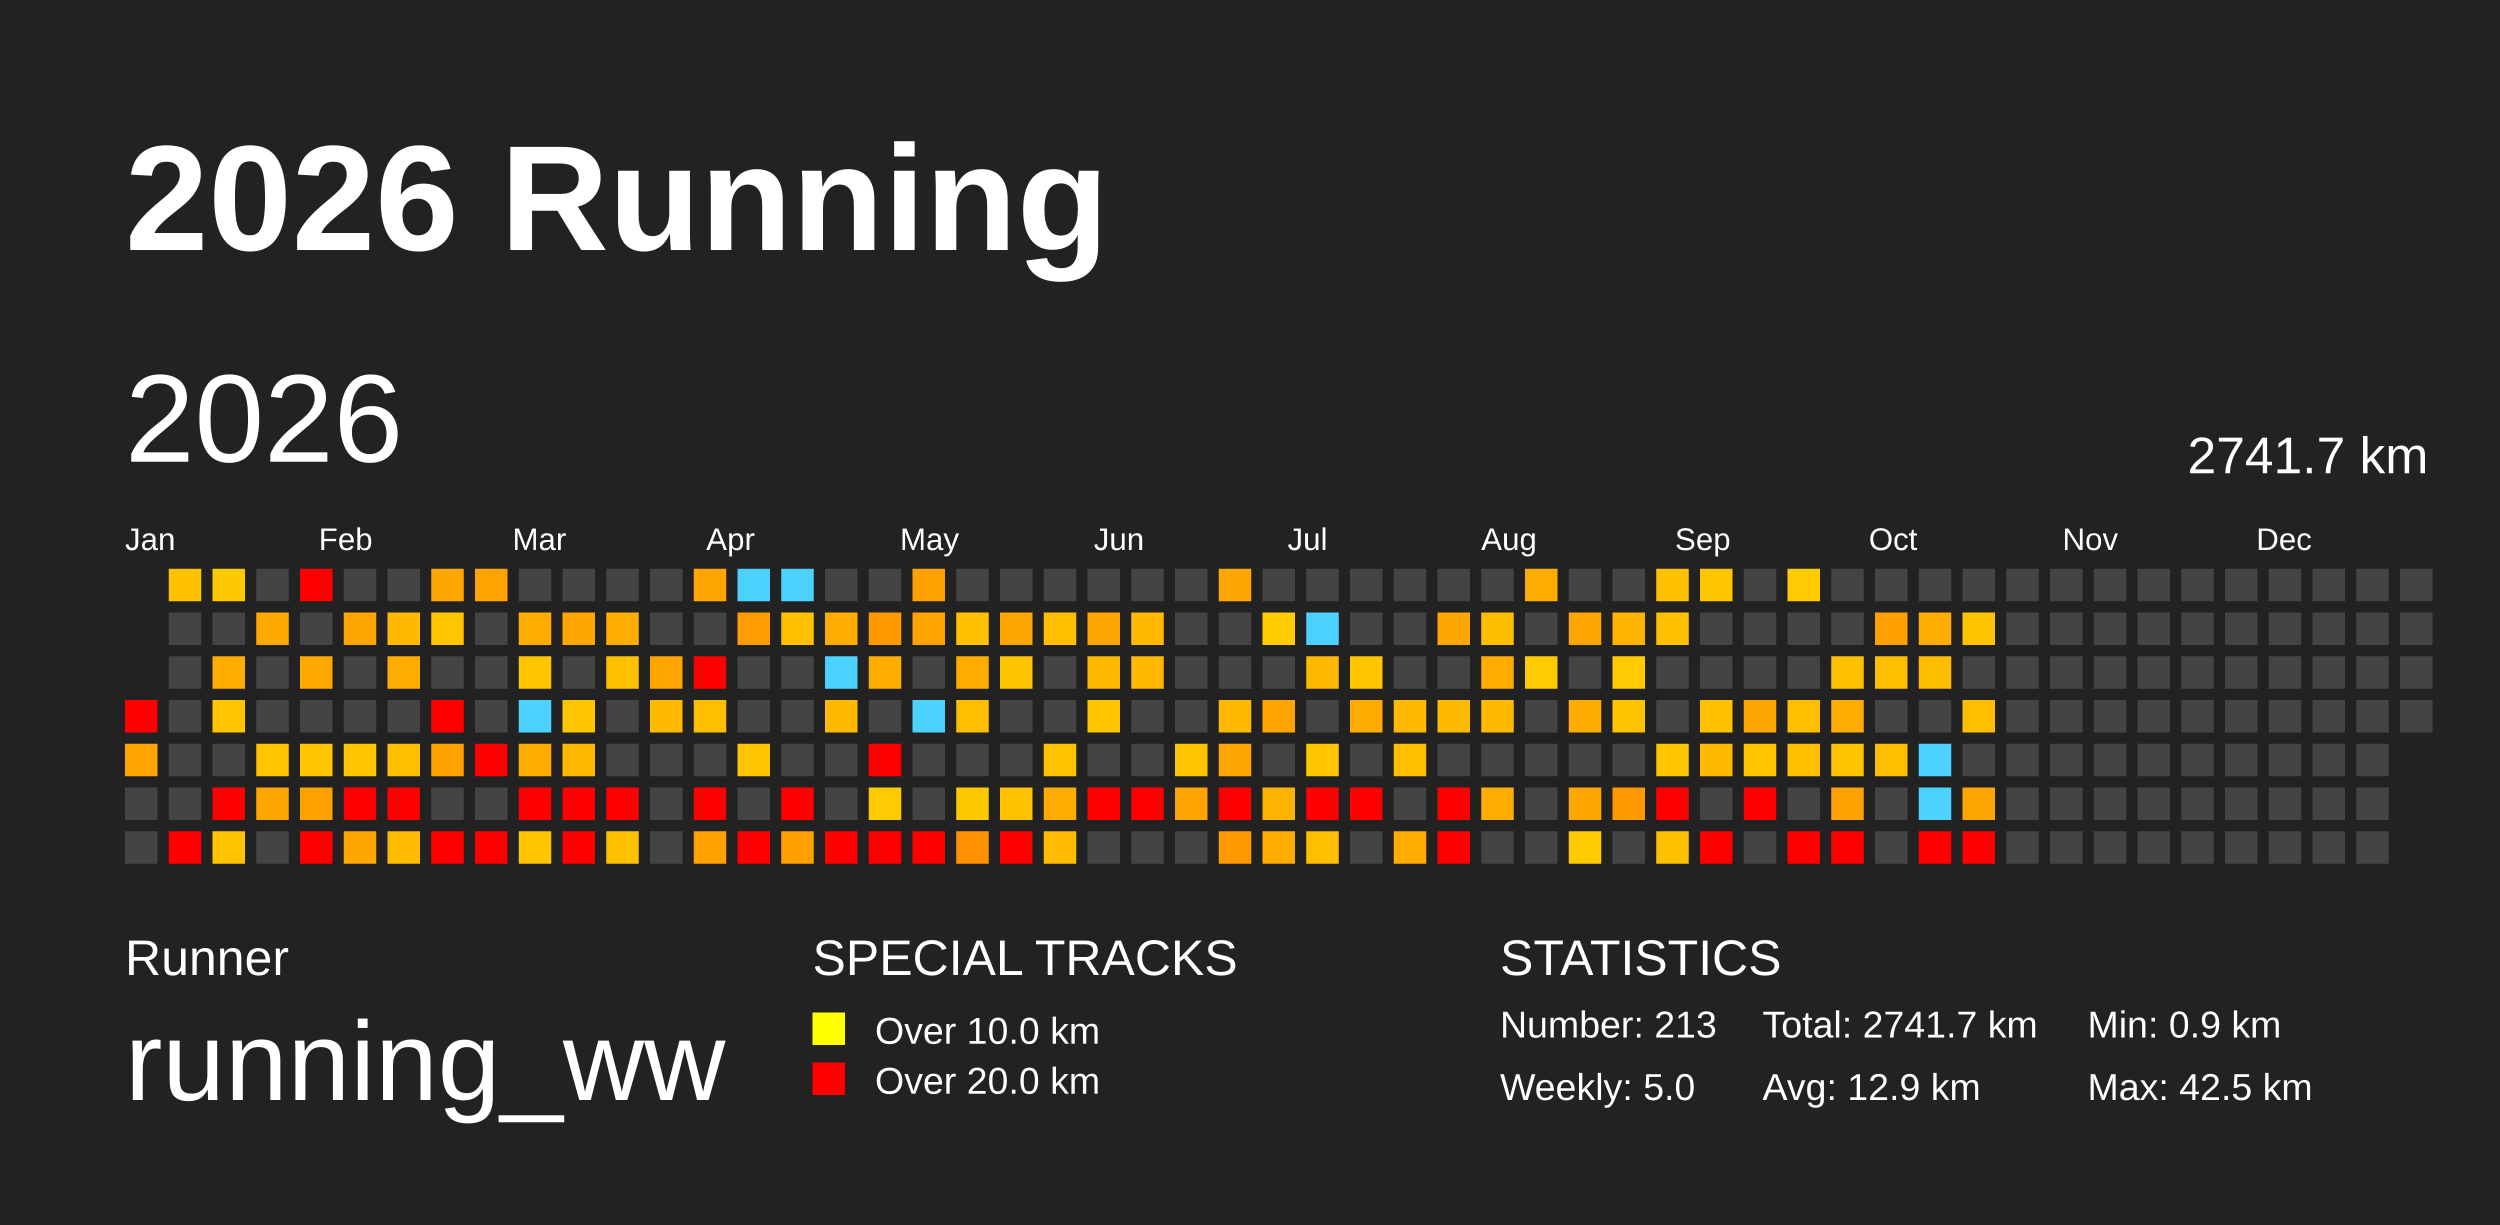
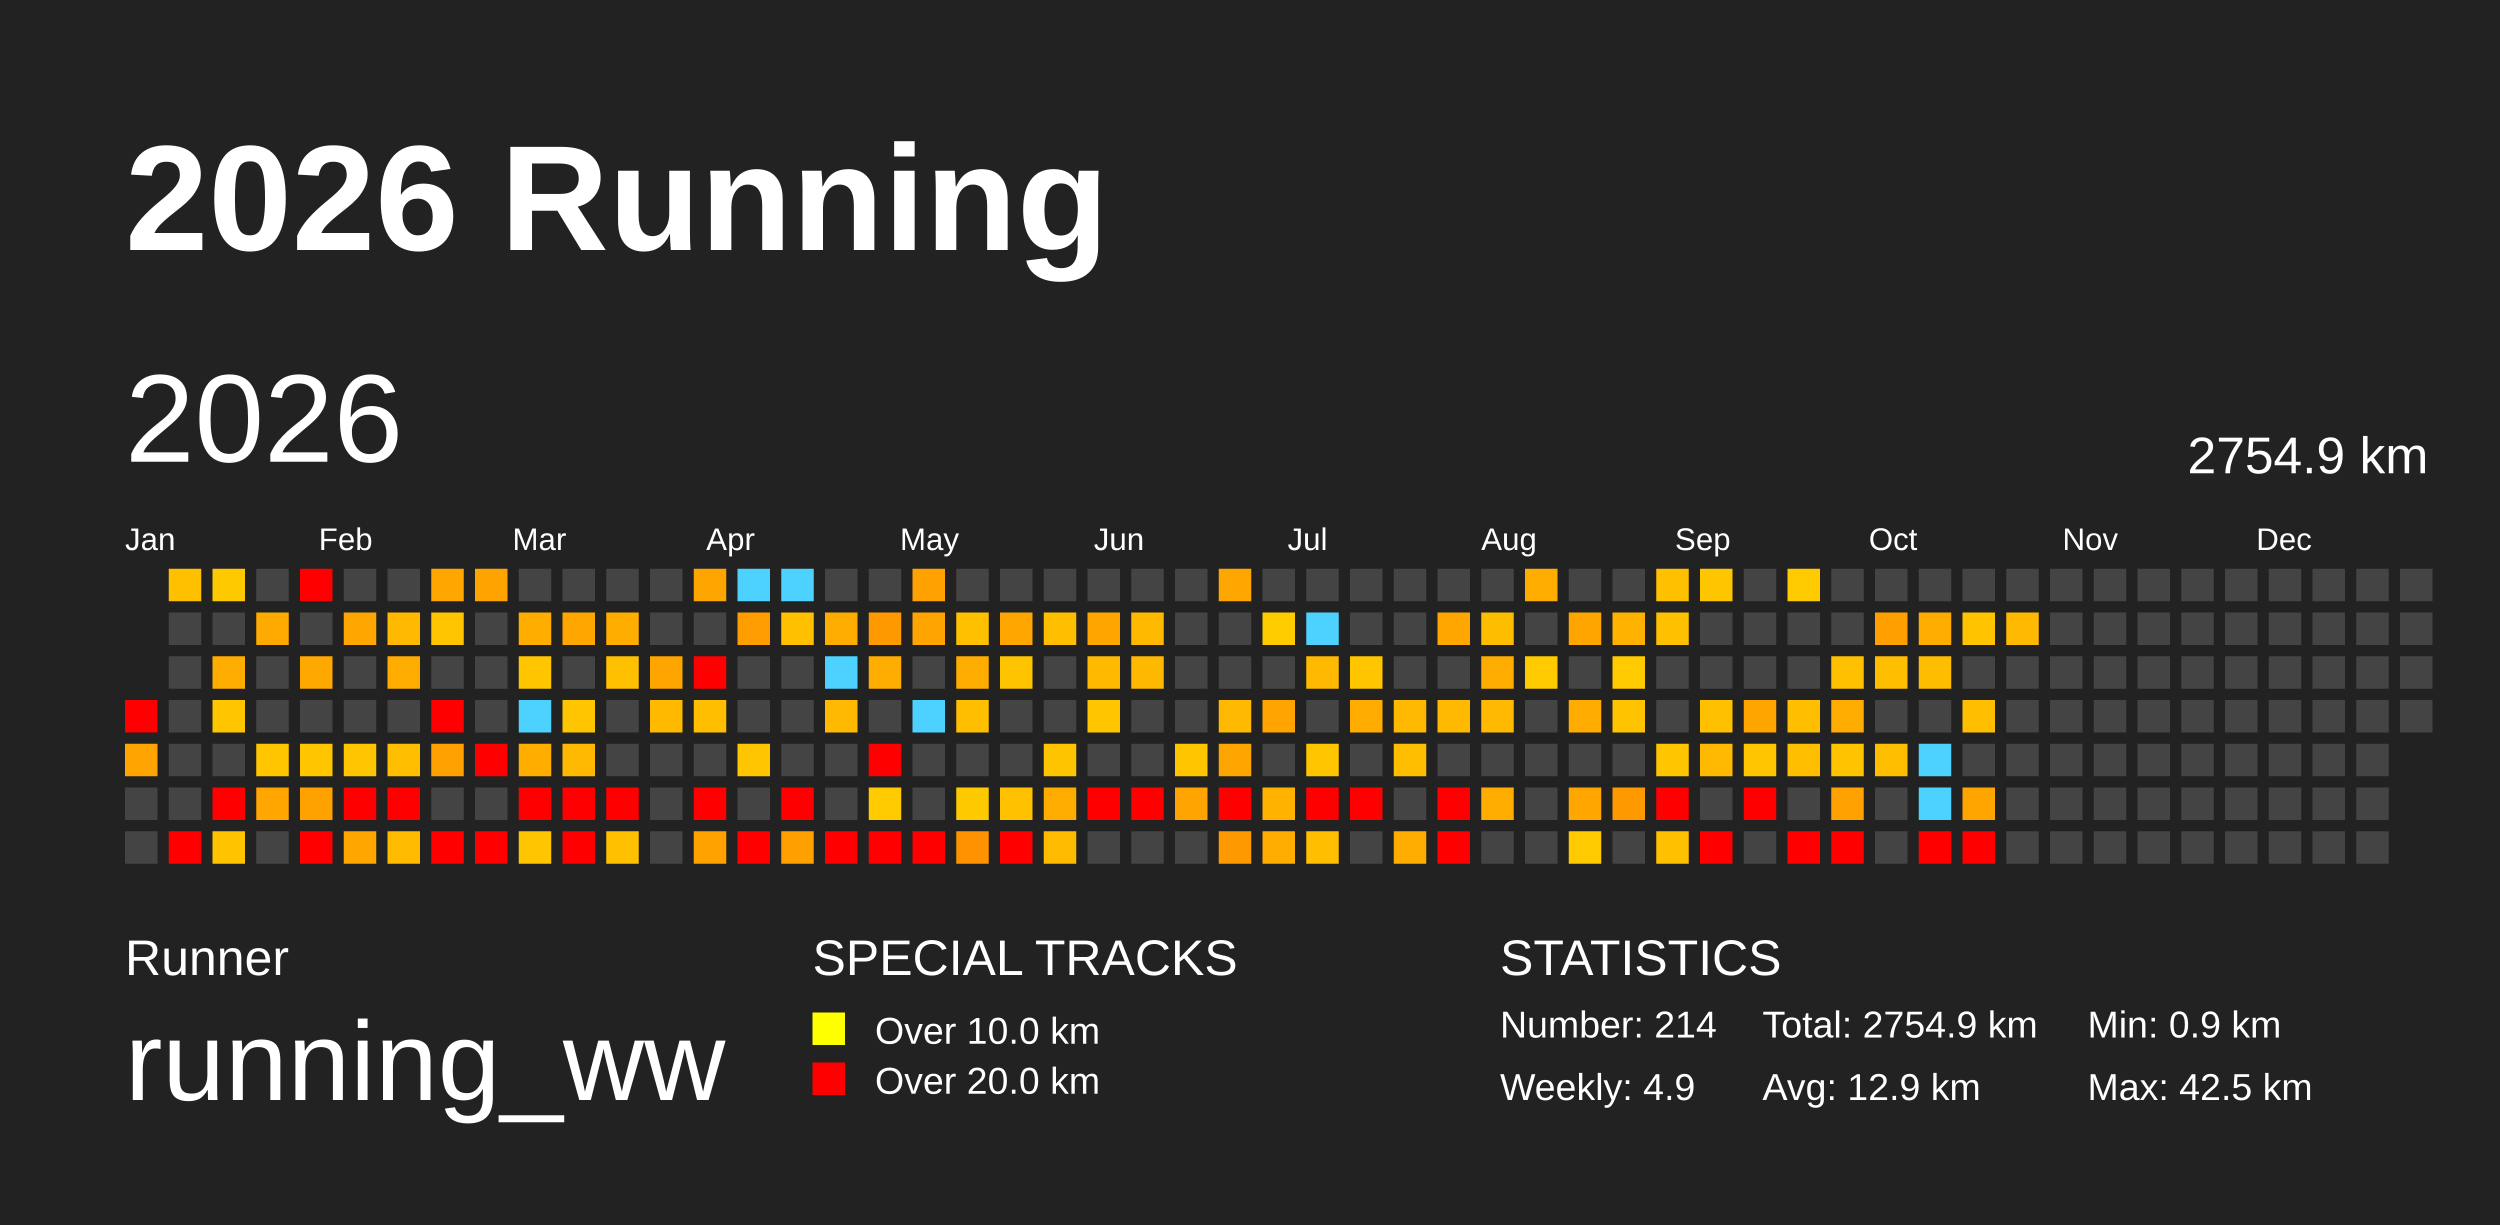
<svg xmlns="http://www.w3.org/2000/svg" baseProfile="full" height="98mm" version="1.1" viewBox="0,0,200,98" width="200mm">
  <defs />
  <rect fill="#222222" height="98" width="200" x="0" y="0" />
  <text fill="#FFFFFF" style="font-size:12px; font-family:Arial; font-weight:bold;" x="10" y="20">2026 Running</text>
  <text fill="#FFFFFF" style="font-size:4px; font-family:Arial" x="10" y="78">Runner</text>
  <text fill="#FFFFFF" style="font-size:9px; font-family:Arial" x="10" y="88">running_ww</text>
  <text fill="#FFFFFF" style="font-size:4px; font-family:Arial" x="65" y="78">SPECIAL TRACKS</text>
  <rect fill="yellow" height="2.6" width="2.6" x="65" y="81" />
  <text fill="#FFFFFF" style="font-size:3px; font-family:Arial" x="70" y="83.5">Over 10.0 km</text>
  <rect fill="red" height="2.6" width="2.6" x="65" y="85" />
  <text fill="#FFFFFF" style="font-size:3px; font-family:Arial" x="70" y="87.5">Over 20.0 km</text>
  <text fill="#FFFFFF" style="font-size:4px; font-family:Arial" x="120" y="78">STATISTICS</text>
-   <text fill="#FFFFFF" style="font-size:3px; font-family:Arial" x="120" y="83">Number: 213</text>
-   <text fill="#FFFFFF" style="font-size:3px; font-family:Arial" x="120" y="88">Weekly: 5.0</text>
-   <text fill="#FFFFFF" style="font-size:3px; font-family:Arial" x="141" y="83">Total: 2741.7 km</text>
+   <text fill="#FFFFFF" style="font-size:3px; font-family:Arial" x="120" y="83">Number: 214</text>
+   <text fill="#FFFFFF" style="font-size:3px; font-family:Arial" x="120" y="88">Weekly: 4.9</text>
+   <text fill="#FFFFFF" style="font-size:3px; font-family:Arial" x="141" y="83">Total: 2754.9 km</text>
  <text fill="#FFFFFF" style="font-size:3px; font-family:Arial" x="141" y="88">Avg: 12.9 km</text>
  <text fill="#FFFFFF" style="font-size:3px; font-family:Arial" x="167" y="83">Min: 0.9 km</text>
  <text fill="#FFFFFF" style="font-size:3px; font-family:Arial" x="167" y="88">Max: 42.5 km</text>
  <text dominant-baseline="hanging" fill="#FFFFFF" style="font-size:10.0px; font-family:Arial;" x="10" y="30">2026</text>
-   <text dominant-baseline="hanging" fill="#FFFFFF" style="font-size:4.125px; font-family:Arial;" x="175" y="35">2741.7 km</text>
+   <text dominant-baseline="hanging" fill="#FFFFFF" style="font-size:4.125px; font-family:Arial;" x="175" y="35">2754.9 km</text>
  <text fill="#FFFFFF" style="font-size:2.5px; font-family:Arial" x="10.0" y="44">Jan</text>
  <text fill="#FFFFFF" style="font-size:2.5px; font-family:Arial" x="25.5" y="44">Feb</text>
  <text fill="#FFFFFF" style="font-size:2.5px; font-family:Arial" x="41.0" y="44">Mar</text>
  <text fill="#FFFFFF" style="font-size:2.5px; font-family:Arial" x="56.5" y="44">Apr</text>
  <text fill="#FFFFFF" style="font-size:2.5px; font-family:Arial" x="72.0" y="44">May</text>
  <text fill="#FFFFFF" style="font-size:2.5px; font-family:Arial" x="87.5" y="44">Jun</text>
  <text fill="#FFFFFF" style="font-size:2.5px; font-family:Arial" x="103.0" y="44">Jul</text>
  <text fill="#FFFFFF" style="font-size:2.5px; font-family:Arial" x="118.5" y="44">Aug</text>
  <text fill="#FFFFFF" style="font-size:2.5px; font-family:Arial" x="134.0" y="44">Sep</text>
  <text fill="#FFFFFF" style="font-size:2.5px; font-family:Arial" x="149.5" y="44">Oct</text>
  <text fill="#FFFFFF" style="font-size:2.5px; font-family:Arial" x="165.0" y="44">Nov</text>
  <text fill="#FFFFFF" style="font-size:2.5px; font-family:Arial" x="180.5" y="44">Dec</text>
  <rect fill="red" height="2.6" width="2.6" x="10.0" y="56.0" />
  <rect fill="#ffa400" height="2.6" width="2.6" x="10.0" y="59.5" />
  <rect fill="#444444" height="2.6" width="2.6" x="10.0" y="63.0" />
  <rect fill="#444444" height="2.6" width="2.6" x="10.0" y="66.5" />
  <rect fill="#ffc000" height="2.6" width="2.6" x="13.5" y="45.5" />
  <rect fill="#444444" height="2.6" width="2.6" x="13.5" y="49.0" />
  <rect fill="#444444" height="2.6" width="2.6" x="13.5" y="52.5" />
  <rect fill="#444444" height="2.6" width="2.6" x="13.5" y="56.0" />
  <rect fill="#444444" height="2.6" width="2.6" x="13.5" y="59.5" />
  <rect fill="#444444" height="2.6" width="2.6" x="13.5" y="63.0" />
  <rect fill="red" height="2.6" width="2.6" x="13.5" y="66.5" />
  <rect fill="#ffc900" height="2.6" width="2.6" x="17.0" y="45.5" />
  <rect fill="#444444" height="2.6" width="2.6" x="17.0" y="49.0" />
  <rect fill="#ffad00" height="2.6" width="2.6" x="17.0" y="52.5" />
  <rect fill="#ffc600" height="2.6" width="2.6" x="17.0" y="56.0" />
  <rect fill="#444444" height="2.6" width="2.6" x="17.0" y="59.5" />
  <rect fill="red" height="2.6" width="2.6" x="17.0" y="63.0" />
  <rect fill="#ffc300" height="2.6" width="2.6" x="17.0" y="66.5" />
  <rect fill="#444444" height="2.6" width="2.6" x="20.5" y="45.5" />
  <rect fill="#ffaa00" height="2.6" width="2.6" x="20.5" y="49.0" />
  <rect fill="#444444" height="2.6" width="2.6" x="20.5" y="52.5" />
  <rect fill="#444444" height="2.6" width="2.6" x="20.5" y="56.0" />
  <rect fill="#ffc600" height="2.6" width="2.6" x="20.5" y="59.5" />
  <rect fill="#ffa600" height="2.6" width="2.6" x="20.5" y="63.0" />
  <rect fill="#444444" height="2.6" width="2.6" x="20.5" y="66.5" />
  <rect fill="red" height="2.6" width="2.6" x="24.0" y="45.5" />
  <rect fill="#444444" height="2.6" width="2.6" x="24.0" y="49.0" />
  <rect fill="#ffa800" height="2.6" width="2.6" x="24.0" y="52.5" />
  <rect fill="#444444" height="2.6" width="2.6" x="24.0" y="56.0" />
  <rect fill="#ffc600" height="2.6" width="2.6" x="24.0" y="59.5" />
  <rect fill="#ffa200" height="2.6" width="2.6" x="24.0" y="63.0" />
  <rect fill="red" height="2.6" width="2.6" x="24.0" y="66.5" />
  <rect fill="#444444" height="2.6" width="2.6" x="27.5" y="45.5" />
  <rect fill="#ffa600" height="2.6" width="2.6" x="27.5" y="49.0" />
  <rect fill="#444444" height="2.6" width="2.6" x="27.5" y="52.5" />
  <rect fill="#444444" height="2.6" width="2.6" x="27.5" y="56.0" />
  <rect fill="#ffc500" height="2.6" width="2.6" x="27.5" y="59.5" />
  <rect fill="red" height="2.6" width="2.6" x="27.5" y="63.0" />
  <rect fill="#ffa700" height="2.6" width="2.6" x="27.5" y="66.5" />
  <rect fill="#444444" height="2.6" width="2.6" x="31.0" y="45.5" />
  <rect fill="#ffb900" height="2.6" width="2.6" x="31.0" y="49.0" />
  <rect fill="#ffac00" height="2.6" width="2.6" x="31.0" y="52.5" />
  <rect fill="#444444" height="2.6" width="2.6" x="31.0" y="56.0" />
  <rect fill="#ffbe00" height="2.6" width="2.6" x="31.0" y="59.5" />
  <rect fill="red" height="2.6" width="2.6" x="31.0" y="63.0" />
  <rect fill="#ffbb00" height="2.6" width="2.6" x="31.0" y="66.5" />
  <rect fill="#ffa600" height="2.6" width="2.6" x="34.5" y="45.5" />
  <rect fill="#ffc500" height="2.6" width="2.6" x="34.5" y="49.0" />
  <rect fill="#444444" height="2.6" width="2.6" x="34.5" y="52.5" />
  <rect fill="red" height="2.6" width="2.6" x="34.5" y="56.0" />
  <rect fill="#ffa100" height="2.6" width="2.6" x="34.5" y="59.5" />
  <rect fill="#444444" height="2.6" width="2.6" x="34.5" y="63.0" />
  <rect fill="red" height="2.6" width="2.6" x="34.5" y="66.5" />
  <rect fill="#ffa300" height="2.6" width="2.6" x="38.0" y="45.5" />
  <rect fill="#444444" height="2.6" width="2.6" x="38.0" y="49.0" />
  <rect fill="#444444" height="2.6" width="2.6" x="38.0" y="52.5" />
  <rect fill="#444444" height="2.6" width="2.6" x="38.0" y="56.0" />
  <rect fill="red" height="2.6" width="2.6" x="38.0" y="59.5" />
  <rect fill="#444444" height="2.6" width="2.6" x="38.0" y="63.0" />
  <rect fill="red" height="2.6" width="2.6" x="38.0" y="66.5" />
  <rect fill="#444444" height="2.6" width="2.6" x="41.5" y="45.5" />
  <rect fill="#ffae00" height="2.6" width="2.6" x="41.5" y="49.0" />
  <rect fill="#ffc600" height="2.6" width="2.6" x="41.5" y="52.5" />
  <rect fill="#4dd2ff" height="2.6" width="2.6" x="41.5" y="56.0" />
  <rect fill="#ffae00" height="2.6" width="2.6" x="41.5" y="59.5" />
  <rect fill="red" height="2.6" width="2.6" x="41.5" y="63.0" />
  <rect fill="#ffc500" height="2.6" width="2.6" x="41.5" y="66.5" />
  <rect fill="#444444" height="2.6" width="2.6" x="45.0" y="45.5" />
  <rect fill="#ffa700" height="2.6" width="2.6" x="45.0" y="49.0" />
  <rect fill="#444444" height="2.6" width="2.6" x="45.0" y="52.5" />
  <rect fill="#ffc500" height="2.6" width="2.6" x="45.0" y="56.0" />
  <rect fill="#ffb900" height="2.6" width="2.6" x="45.0" y="59.5" />
  <rect fill="red" height="2.6" width="2.6" x="45.0" y="63.0" />
  <rect fill="red" height="2.6" width="2.6" x="45.0" y="66.5" />
  <rect fill="#444444" height="2.6" width="2.6" x="48.5" y="45.5" />
  <rect fill="#ffae00" height="2.6" width="2.6" x="48.5" y="49.0" />
  <rect fill="#ffc000" height="2.6" width="2.6" x="48.5" y="52.5" />
  <rect fill="#444444" height="2.6" width="2.6" x="48.5" y="56.0" />
  <rect fill="#444444" height="2.6" width="2.6" x="48.5" y="59.5" />
  <rect fill="red" height="2.6" width="2.6" x="48.5" y="63.0" />
  <rect fill="#ffc000" height="2.6" width="2.6" x="48.5" y="66.5" />
  <rect fill="#444444" height="2.6" width="2.6" x="52.0" y="45.5" />
  <rect fill="#444444" height="2.6" width="2.6" x="52.0" y="49.0" />
  <rect fill="#ffa500" height="2.6" width="2.6" x="52.0" y="52.5" />
  <rect fill="#ffba00" height="2.6" width="2.6" x="52.0" y="56.0" />
  <rect fill="#444444" height="2.6" width="2.6" x="52.0" y="59.5" />
  <rect fill="#444444" height="2.6" width="2.6" x="52.0" y="63.0" />
  <rect fill="#444444" height="2.6" width="2.6" x="52.0" y="66.5" />
  <rect fill="#ffa500" height="2.6" width="2.6" x="55.5" y="45.5" />
  <rect fill="#444444" height="2.6" width="2.6" x="55.5" y="49.0" />
  <rect fill="red" height="2.6" width="2.6" x="55.5" y="52.5" />
  <rect fill="#ffbf00" height="2.6" width="2.6" x="55.5" y="56.0" />
  <rect fill="#444444" height="2.6" width="2.6" x="55.5" y="59.5" />
  <rect fill="red" height="2.6" width="2.6" x="55.5" y="63.0" />
  <rect fill="#ffa200" height="2.6" width="2.6" x="55.5" y="66.5" />
  <rect fill="#4dd2ff" height="2.6" width="2.6" x="59.0" y="45.5" />
  <rect fill="#ff9c00" height="2.6" width="2.6" x="59.0" y="49.0" />
  <rect fill="#444444" height="2.6" width="2.6" x="59.0" y="52.5" />
  <rect fill="#444444" height="2.6" width="2.6" x="59.0" y="56.0" />
  <rect fill="#ffc500" height="2.6" width="2.6" x="59.0" y="59.5" />
  <rect fill="#444444" height="2.6" width="2.6" x="59.0" y="63.0" />
  <rect fill="red" height="2.6" width="2.6" x="59.0" y="66.5" />
  <rect fill="#4dd2ff" height="2.6" width="2.6" x="62.5" y="45.5" />
  <rect fill="#ffc000" height="2.6" width="2.6" x="62.5" y="49.0" />
  <rect fill="#444444" height="2.6" width="2.6" x="62.5" y="52.5" />
  <rect fill="#444444" height="2.6" width="2.6" x="62.5" y="56.0" />
  <rect fill="#444444" height="2.6" width="2.6" x="62.5" y="59.5" />
  <rect fill="red" height="2.6" width="2.6" x="62.5" y="63.0" />
  <rect fill="#ffa000" height="2.6" width="2.6" x="62.5" y="66.5" />
  <rect fill="#444444" height="2.6" width="2.6" x="66.0" y="45.5" />
  <rect fill="#ffac00" height="2.6" width="2.6" x="66.0" y="49.0" />
  <rect fill="#4dd2ff" height="2.6" width="2.6" x="66.0" y="52.5" />
  <rect fill="#ffb900" height="2.6" width="2.6" x="66.0" y="56.0" />
  <rect fill="#444444" height="2.6" width="2.6" x="66.0" y="59.5" />
  <rect fill="#444444" height="2.6" width="2.6" x="66.0" y="63.0" />
  <rect fill="red" height="2.6" width="2.6" x="66.0" y="66.5" />
  <rect fill="#444444" height="2.6" width="2.6" x="69.5" y="45.5" />
  <rect fill="#ff9900" height="2.6" width="2.6" x="69.5" y="49.0" />
  <rect fill="#ffad00" height="2.6" width="2.6" x="69.5" y="52.5" />
  <rect fill="#444444" height="2.6" width="2.6" x="69.5" y="56.0" />
  <rect fill="red" height="2.6" width="2.6" x="69.5" y="59.5" />
  <rect fill="#ffcb00" height="2.6" width="2.6" x="69.5" y="63.0" />
  <rect fill="red" height="2.6" width="2.6" x="69.5" y="66.5" />
  <rect fill="#ffa100" height="2.6" width="2.6" x="73.0" y="45.5" />
  <rect fill="#ffa400" height="2.6" width="2.6" x="73.0" y="49.0" />
  <rect fill="#444444" height="2.6" width="2.6" x="73.0" y="52.5" />
  <rect fill="#4dd2ff" height="2.6" width="2.6" x="73.0" y="56.0" />
  <rect fill="#444444" height="2.6" width="2.6" x="73.0" y="59.5" />
  <rect fill="#444444" height="2.6" width="2.6" x="73.0" y="63.0" />
  <rect fill="red" height="2.6" width="2.6" x="73.0" y="66.5" />
  <rect fill="#444444" height="2.6" width="2.6" x="76.5" y="45.5" />
  <rect fill="#ffc000" height="2.6" width="2.6" x="76.5" y="49.0" />
  <rect fill="#ffac00" height="2.6" width="2.6" x="76.5" y="52.5" />
  <rect fill="#ffbe00" height="2.6" width="2.6" x="76.5" y="56.0" />
  <rect fill="#444444" height="2.6" width="2.6" x="76.5" y="59.5" />
  <rect fill="#ffc900" height="2.6" width="2.6" x="76.5" y="63.0" />
  <rect fill="#ff9200" height="2.6" width="2.6" x="76.5" y="66.5" />
  <rect fill="#444444" height="2.6" width="2.6" x="80.0" y="45.5" />
  <rect fill="#ffa600" height="2.6" width="2.6" x="80.0" y="49.0" />
  <rect fill="#ffc400" height="2.6" width="2.6" x="80.0" y="52.5" />
  <rect fill="#444444" height="2.6" width="2.6" x="80.0" y="56.0" />
  <rect fill="#444444" height="2.6" width="2.6" x="80.0" y="59.5" />
  <rect fill="#ffc100" height="2.6" width="2.6" x="80.0" y="63.0" />
  <rect fill="red" height="2.6" width="2.6" x="80.0" y="66.5" />
  <rect fill="#444444" height="2.6" width="2.6" x="83.5" y="45.5" />
  <rect fill="#ffbf00" height="2.6" width="2.6" x="83.5" y="49.0" />
  <rect fill="#444444" height="2.6" width="2.6" x="83.5" y="52.5" />
  <rect fill="#444444" height="2.6" width="2.6" x="83.5" y="56.0" />
  <rect fill="#ffc400" height="2.6" width="2.6" x="83.5" y="59.5" />
  <rect fill="#ffac00" height="2.6" width="2.6" x="83.5" y="63.0" />
  <rect fill="#ffbb00" height="2.6" width="2.6" x="83.5" y="66.5" />
  <rect fill="#444444" height="2.6" width="2.6" x="87.0" y="45.5" />
  <rect fill="#ffa500" height="2.6" width="2.6" x="87.0" y="49.0" />
  <rect fill="#ffba00" height="2.6" width="2.6" x="87.0" y="52.5" />
  <rect fill="#ffc600" height="2.6" width="2.6" x="87.0" y="56.0" />
  <rect fill="#444444" height="2.6" width="2.6" x="87.0" y="59.5" />
  <rect fill="red" height="2.6" width="2.6" x="87.0" y="63.0" />
  <rect fill="#444444" height="2.6" width="2.6" x="87.0" y="66.5" />
  <rect fill="#444444" height="2.6" width="2.6" x="90.5" y="45.5" />
  <rect fill="#ffba00" height="2.6" width="2.6" x="90.5" y="49.0" />
  <rect fill="#ffb800" height="2.6" width="2.6" x="90.5" y="52.5" />
  <rect fill="#444444" height="2.6" width="2.6" x="90.5" y="56.0" />
  <rect fill="#444444" height="2.6" width="2.6" x="90.5" y="59.5" />
  <rect fill="red" height="2.6" width="2.6" x="90.5" y="63.0" />
  <rect fill="#444444" height="2.6" width="2.6" x="90.5" y="66.5" />
  <rect fill="#444444" height="2.6" width="2.6" x="94.0" y="45.5" />
  <rect fill="#444444" height="2.6" width="2.6" x="94.0" y="49.0" />
  <rect fill="#444444" height="2.6" width="2.6" x="94.0" y="52.5" />
  <rect fill="#444444" height="2.6" width="2.6" x="94.0" y="56.0" />
  <rect fill="#ffc600" height="2.6" width="2.6" x="94.0" y="59.5" />
  <rect fill="#ffa400" height="2.6" width="2.6" x="94.0" y="63.0" />
  <rect fill="#444444" height="2.6" width="2.6" x="94.0" y="66.5" />
  <rect fill="#ffa600" height="2.6" width="2.6" x="97.5" y="45.5" />
  <rect fill="#444444" height="2.6" width="2.6" x="97.5" y="49.0" />
  <rect fill="#444444" height="2.6" width="2.6" x="97.5" y="52.5" />
  <rect fill="#ffb900" height="2.6" width="2.6" x="97.5" y="56.0" />
  <rect fill="#ffa500" height="2.6" width="2.6" x="97.5" y="59.5" />
  <rect fill="red" height="2.6" width="2.6" x="97.5" y="63.0" />
  <rect fill="#ff9900" height="2.6" width="2.6" x="97.5" y="66.5" />
  <rect fill="#444444" height="2.6" width="2.6" x="101.0" y="45.5" />
  <rect fill="#ffcc00" height="2.6" width="2.6" x="101.0" y="49.0" />
  <rect fill="#444444" height="2.6" width="2.6" x="101.0" y="52.5" />
  <rect fill="#ffa400" height="2.6" width="2.6" x="101.0" y="56.0" />
  <rect fill="#444444" height="2.6" width="2.6" x="101.0" y="59.5" />
  <rect fill="#ffb200" height="2.6" width="2.6" x="101.0" y="63.0" />
  <rect fill="#ffad00" height="2.6" width="2.6" x="101.0" y="66.5" />
  <rect fill="#444444" height="2.6" width="2.6" x="104.5" y="45.5" />
  <rect fill="#4dd2ff" height="2.6" width="2.6" x="104.5" y="49.0" />
  <rect fill="#ffb900" height="2.6" width="2.6" x="104.5" y="52.5" />
  <rect fill="#444444" height="2.6" width="2.6" x="104.5" y="56.0" />
  <rect fill="#ffc600" height="2.6" width="2.6" x="104.5" y="59.5" />
  <rect fill="red" height="2.6" width="2.6" x="104.5" y="63.0" />
  <rect fill="#ffbe00" height="2.6" width="2.6" x="104.5" y="66.5" />
  <rect fill="#444444" height="2.6" width="2.6" x="108.0" y="45.5" />
  <rect fill="#444444" height="2.6" width="2.6" x="108.0" y="49.0" />
  <rect fill="#ffc600" height="2.6" width="2.6" x="108.0" y="52.5" />
  <rect fill="#ffab00" height="2.6" width="2.6" x="108.0" y="56.0" />
  <rect fill="#444444" height="2.6" width="2.6" x="108.0" y="59.5" />
  <rect fill="red" height="2.6" width="2.6" x="108.0" y="63.0" />
  <rect fill="#444444" height="2.6" width="2.6" x="108.0" y="66.5" />
  <rect fill="#444444" height="2.6" width="2.6" x="111.5" y="45.5" />
  <rect fill="#444444" height="2.6" width="2.6" x="111.5" y="49.0" />
  <rect fill="#444444" height="2.6" width="2.6" x="111.5" y="52.5" />
  <rect fill="#ffb900" height="2.6" width="2.6" x="111.5" y="56.0" />
  <rect fill="#ffbe00" height="2.6" width="2.6" x="111.5" y="59.5" />
  <rect fill="#444444" height="2.6" width="2.6" x="111.5" y="63.0" />
  <rect fill="#ffad00" height="2.6" width="2.6" x="111.5" y="66.5" />
  <rect fill="#444444" height="2.6" width="2.6" x="115.0" y="45.5" />
  <rect fill="#ffa600" height="2.6" width="2.6" x="115.0" y="49.0" />
  <rect fill="#444444" height="2.6" width="2.6" x="115.0" y="52.5" />
  <rect fill="#ffb900" height="2.6" width="2.6" x="115.0" y="56.0" />
  <rect fill="#444444" height="2.6" width="2.6" x="115.0" y="59.5" />
  <rect fill="red" height="2.6" width="2.6" x="115.0" y="63.0" />
  <rect fill="red" height="2.6" width="2.6" x="115.0" y="66.5" />
  <rect fill="#444444" height="2.6" width="2.6" x="118.5" y="45.5" />
  <rect fill="#ffbd00" height="2.6" width="2.6" x="118.5" y="49.0" />
  <rect fill="#ffac00" height="2.6" width="2.6" x="118.5" y="52.5" />
  <rect fill="#ffb900" height="2.6" width="2.6" x="118.5" y="56.0" />
  <rect fill="#444444" height="2.6" width="2.6" x="118.5" y="59.5" />
  <rect fill="#ffad00" height="2.6" width="2.6" x="118.5" y="63.0" />
  <rect fill="#444444" height="2.6" width="2.6" x="118.5" y="66.5" />
  <rect fill="#ffac00" height="2.6" width="2.6" x="122.0" y="45.5" />
  <rect fill="#444444" height="2.6" width="2.6" x="122.0" y="49.0" />
  <rect fill="#ffcb00" height="2.6" width="2.6" x="122.0" y="52.5" />
  <rect fill="#444444" height="2.6" width="2.6" x="122.0" y="56.0" />
  <rect fill="#444444" height="2.6" width="2.6" x="122.0" y="59.5" />
  <rect fill="#444444" height="2.6" width="2.6" x="122.0" y="63.0" />
  <rect fill="#444444" height="2.6" width="2.6" x="122.0" y="66.5" />
  <rect fill="#444444" height="2.6" width="2.6" x="125.5" y="45.5" />
  <rect fill="#ffa500" height="2.6" width="2.6" x="125.5" y="49.0" />
  <rect fill="#444444" height="2.6" width="2.6" x="125.5" y="52.5" />
  <rect fill="#ffab00" height="2.6" width="2.6" x="125.5" y="56.0" />
  <rect fill="#444444" height="2.6" width="2.6" x="125.5" y="59.5" />
  <rect fill="#ffa600" height="2.6" width="2.6" x="125.5" y="63.0" />
  <rect fill="#ffcb00" height="2.6" width="2.6" x="125.5" y="66.5" />
  <rect fill="#444444" height="2.6" width="2.6" x="129.0" y="45.5" />
  <rect fill="#ffb200" height="2.6" width="2.6" x="129.0" y="49.0" />
  <rect fill="#ffca00" height="2.6" width="2.6" x="129.0" y="52.5" />
  <rect fill="#ffc300" height="2.6" width="2.6" x="129.0" y="56.0" />
  <rect fill="#444444" height="2.6" width="2.6" x="129.0" y="59.5" />
  <rect fill="#ff9900" height="2.6" width="2.6" x="129.0" y="63.0" />
  <rect fill="#444444" height="2.6" width="2.6" x="129.0" y="66.5" />
  <rect fill="#ffc000" height="2.6" width="2.6" x="132.5" y="45.5" />
  <rect fill="#ffc000" height="2.6" width="2.6" x="132.5" y="49.0" />
  <rect fill="#444444" height="2.6" width="2.6" x="132.5" y="52.5" />
  <rect fill="#444444" height="2.6" width="2.6" x="132.5" y="56.0" />
  <rect fill="#ffc600" height="2.6" width="2.6" x="132.5" y="59.5" />
  <rect fill="red" height="2.6" width="2.6" x="132.5" y="63.0" />
  <rect fill="#ffc000" height="2.6" width="2.6" x="132.5" y="66.5" />
  <rect fill="#ffc600" height="2.6" width="2.6" x="136.0" y="45.5" />
  <rect fill="#444444" height="2.6" width="2.6" x="136.0" y="49.0" />
  <rect fill="#444444" height="2.6" width="2.6" x="136.0" y="52.5" />
  <rect fill="#ffc000" height="2.6" width="2.6" x="136.0" y="56.0" />
  <rect fill="#ffb900" height="2.6" width="2.6" x="136.0" y="59.5" />
  <rect fill="#444444" height="2.6" width="2.6" x="136.0" y="63.0" />
  <rect fill="red" height="2.6" width="2.6" x="136.0" y="66.5" />
  <rect fill="#444444" height="2.6" width="2.6" x="139.5" y="45.5" />
  <rect fill="#444444" height="2.6" width="2.6" x="139.5" y="49.0" />
  <rect fill="#444444" height="2.6" width="2.6" x="139.5" y="52.5" />
  <rect fill="#ffa500" height="2.6" width="2.6" x="139.5" y="56.0" />
  <rect fill="#ffc500" height="2.6" width="2.6" x="139.5" y="59.5" />
  <rect fill="red" height="2.6" width="2.6" x="139.5" y="63.0" />
  <rect fill="#444444" height="2.6" width="2.6" x="139.5" y="66.5" />
  <rect fill="#ffcb00" height="2.6" width="2.6" x="143.0" y="45.5" />
  <rect fill="#444444" height="2.6" width="2.6" x="143.0" y="49.0" />
  <rect fill="#444444" height="2.6" width="2.6" x="143.0" y="52.5" />
  <rect fill="#ffbe00" height="2.6" width="2.6" x="143.0" y="56.0" />
  <rect fill="#ffbe00" height="2.6" width="2.6" x="143.0" y="59.5" />
  <rect fill="#444444" height="2.6" width="2.6" x="143.0" y="63.0" />
  <rect fill="red" height="2.6" width="2.6" x="143.0" y="66.5" />
  <rect fill="#444444" height="2.6" width="2.6" x="146.5" y="45.5" />
  <rect fill="#444444" height="2.6" width="2.6" x="146.5" y="49.0" />
  <rect fill="#ffc000" height="2.6" width="2.6" x="146.5" y="52.5" />
  <rect fill="#ffac00" height="2.6" width="2.6" x="146.5" y="56.0" />
  <rect fill="#ffc300" height="2.6" width="2.6" x="146.5" y="59.5" />
  <rect fill="#ffa100" height="2.6" width="2.6" x="146.5" y="63.0" />
  <rect fill="red" height="2.6" width="2.6" x="146.5" y="66.5" />
  <rect fill="#444444" height="2.6" width="2.6" x="150.0" y="45.5" />
  <rect fill="#ffa000" height="2.6" width="2.6" x="150.0" y="49.0" />
  <rect fill="#ffbf00" height="2.6" width="2.6" x="150.0" y="52.5" />
  <rect fill="#444444" height="2.6" width="2.6" x="150.0" y="56.0" />
  <rect fill="#ffbf00" height="2.6" width="2.6" x="150.0" y="59.5" />
  <rect fill="#444444" height="2.6" width="2.6" x="150.0" y="63.0" />
  <rect fill="#444444" height="2.6" width="2.6" x="150.0" y="66.5" />
  <rect fill="#444444" height="2.6" width="2.6" x="153.5" y="45.5" />
  <rect fill="#ffac00" height="2.6" width="2.6" x="153.5" y="49.0" />
  <rect fill="#ffbd00" height="2.6" width="2.6" x="153.5" y="52.5" />
  <rect fill="#444444" height="2.6" width="2.6" x="153.5" y="56.0" />
  <rect fill="#4dd2ff" height="2.6" width="2.6" x="153.5" y="59.5" />
  <rect fill="#4dd2ff" height="2.6" width="2.6" x="153.5" y="63.0" />
  <rect fill="red" height="2.6" width="2.6" x="153.5" y="66.5" />
  <rect fill="#444444" height="2.6" width="2.6" x="157.0" y="45.5" />
  <rect fill="#ffc300" height="2.6" width="2.6" x="157.0" y="49.0" />
  <rect fill="#444444" height="2.6" width="2.6" x="157.0" y="52.5" />
  <rect fill="#ffbe00" height="2.6" width="2.6" x="157.0" y="56.0" />
  <rect fill="#444444" height="2.6" width="2.6" x="157.0" y="59.5" />
  <rect fill="#ffa500" height="2.6" width="2.6" x="157.0" y="63.0" />
  <rect fill="red" height="2.6" width="2.6" x="157.0" y="66.5" />
  <rect fill="#444444" height="2.6" width="2.6" x="160.5" y="45.5" />
-   <rect fill="#444444" height="2.6" width="2.6" x="160.5" y="49.0" />
+   <rect fill="#ffb900" height="2.6" width="2.6" x="160.5" y="49.0" />
  <rect fill="#444444" height="2.6" width="2.6" x="160.5" y="52.5" />
  <rect fill="#444444" height="2.6" width="2.6" x="160.5" y="56.0" />
  <rect fill="#444444" height="2.6" width="2.6" x="160.5" y="59.5" />
  <rect fill="#444444" height="2.6" width="2.6" x="160.5" y="63.0" />
  <rect fill="#444444" height="2.6" width="2.6" x="160.5" y="66.5" />
  <rect fill="#444444" height="2.6" width="2.6" x="164.0" y="45.5" />
  <rect fill="#444444" height="2.6" width="2.6" x="164.0" y="49.0" />
  <rect fill="#444444" height="2.6" width="2.6" x="164.0" y="52.5" />
  <rect fill="#444444" height="2.6" width="2.6" x="164.0" y="56.0" />
  <rect fill="#444444" height="2.6" width="2.6" x="164.0" y="59.5" />
  <rect fill="#444444" height="2.6" width="2.6" x="164.0" y="63.0" />
  <rect fill="#444444" height="2.6" width="2.6" x="164.0" y="66.5" />
  <rect fill="#444444" height="2.6" width="2.6" x="167.5" y="45.5" />
  <rect fill="#444444" height="2.6" width="2.6" x="167.5" y="49.0" />
  <rect fill="#444444" height="2.6" width="2.6" x="167.5" y="52.5" />
  <rect fill="#444444" height="2.6" width="2.6" x="167.5" y="56.0" />
  <rect fill="#444444" height="2.6" width="2.6" x="167.5" y="59.5" />
  <rect fill="#444444" height="2.6" width="2.6" x="167.5" y="63.0" />
  <rect fill="#444444" height="2.6" width="2.6" x="167.5" y="66.5" />
  <rect fill="#444444" height="2.6" width="2.6" x="171.0" y="45.5" />
  <rect fill="#444444" height="2.6" width="2.6" x="171.0" y="49.0" />
  <rect fill="#444444" height="2.6" width="2.6" x="171.0" y="52.5" />
  <rect fill="#444444" height="2.6" width="2.6" x="171.0" y="56.0" />
  <rect fill="#444444" height="2.6" width="2.6" x="171.0" y="59.5" />
  <rect fill="#444444" height="2.6" width="2.6" x="171.0" y="63.0" />
  <rect fill="#444444" height="2.6" width="2.6" x="171.0" y="66.5" />
  <rect fill="#444444" height="2.6" width="2.6" x="174.5" y="45.5" />
  <rect fill="#444444" height="2.6" width="2.6" x="174.5" y="49.0" />
  <rect fill="#444444" height="2.6" width="2.6" x="174.5" y="52.5" />
  <rect fill="#444444" height="2.6" width="2.6" x="174.5" y="56.0" />
  <rect fill="#444444" height="2.6" width="2.6" x="174.5" y="59.5" />
  <rect fill="#444444" height="2.6" width="2.6" x="174.5" y="63.0" />
  <rect fill="#444444" height="2.6" width="2.6" x="174.5" y="66.5" />
  <rect fill="#444444" height="2.6" width="2.6" x="178.0" y="45.5" />
  <rect fill="#444444" height="2.6" width="2.6" x="178.0" y="49.0" />
  <rect fill="#444444" height="2.6" width="2.6" x="178.0" y="52.5" />
  <rect fill="#444444" height="2.6" width="2.6" x="178.0" y="56.0" />
  <rect fill="#444444" height="2.6" width="2.6" x="178.0" y="59.5" />
  <rect fill="#444444" height="2.6" width="2.6" x="178.0" y="63.0" />
  <rect fill="#444444" height="2.6" width="2.6" x="178.0" y="66.5" />
  <rect fill="#444444" height="2.6" width="2.6" x="181.5" y="45.5" />
  <rect fill="#444444" height="2.6" width="2.6" x="181.5" y="49.0" />
  <rect fill="#444444" height="2.6" width="2.6" x="181.5" y="52.5" />
  <rect fill="#444444" height="2.6" width="2.6" x="181.5" y="56.0" />
  <rect fill="#444444" height="2.6" width="2.6" x="181.5" y="59.5" />
  <rect fill="#444444" height="2.6" width="2.6" x="181.5" y="63.0" />
  <rect fill="#444444" height="2.6" width="2.6" x="181.5" y="66.5" />
  <rect fill="#444444" height="2.6" width="2.6" x="185.0" y="45.5" />
  <rect fill="#444444" height="2.6" width="2.6" x="185.0" y="49.0" />
  <rect fill="#444444" height="2.6" width="2.6" x="185.0" y="52.5" />
  <rect fill="#444444" height="2.6" width="2.6" x="185.0" y="56.0" />
  <rect fill="#444444" height="2.6" width="2.6" x="185.0" y="59.5" />
  <rect fill="#444444" height="2.6" width="2.6" x="185.0" y="63.0" />
  <rect fill="#444444" height="2.6" width="2.6" x="185.0" y="66.5" />
  <rect fill="#444444" height="2.6" width="2.6" x="188.5" y="45.5" />
  <rect fill="#444444" height="2.6" width="2.6" x="188.5" y="49.0" />
  <rect fill="#444444" height="2.6" width="2.6" x="188.5" y="52.5" />
  <rect fill="#444444" height="2.6" width="2.6" x="188.5" y="56.0" />
  <rect fill="#444444" height="2.6" width="2.6" x="188.5" y="59.5" />
  <rect fill="#444444" height="2.6" width="2.6" x="188.5" y="63.0" />
  <rect fill="#444444" height="2.6" width="2.6" x="188.5" y="66.5" />
  <rect fill="#444444" height="2.6" width="2.6" x="192.0" y="45.5" />
  <rect fill="#444444" height="2.6" width="2.6" x="192.0" y="49.0" />
  <rect fill="#444444" height="2.6" width="2.6" x="192.0" y="52.5" />
  <rect fill="#444444" height="2.6" width="2.6" x="192.0" y="56.0" />
</svg>
